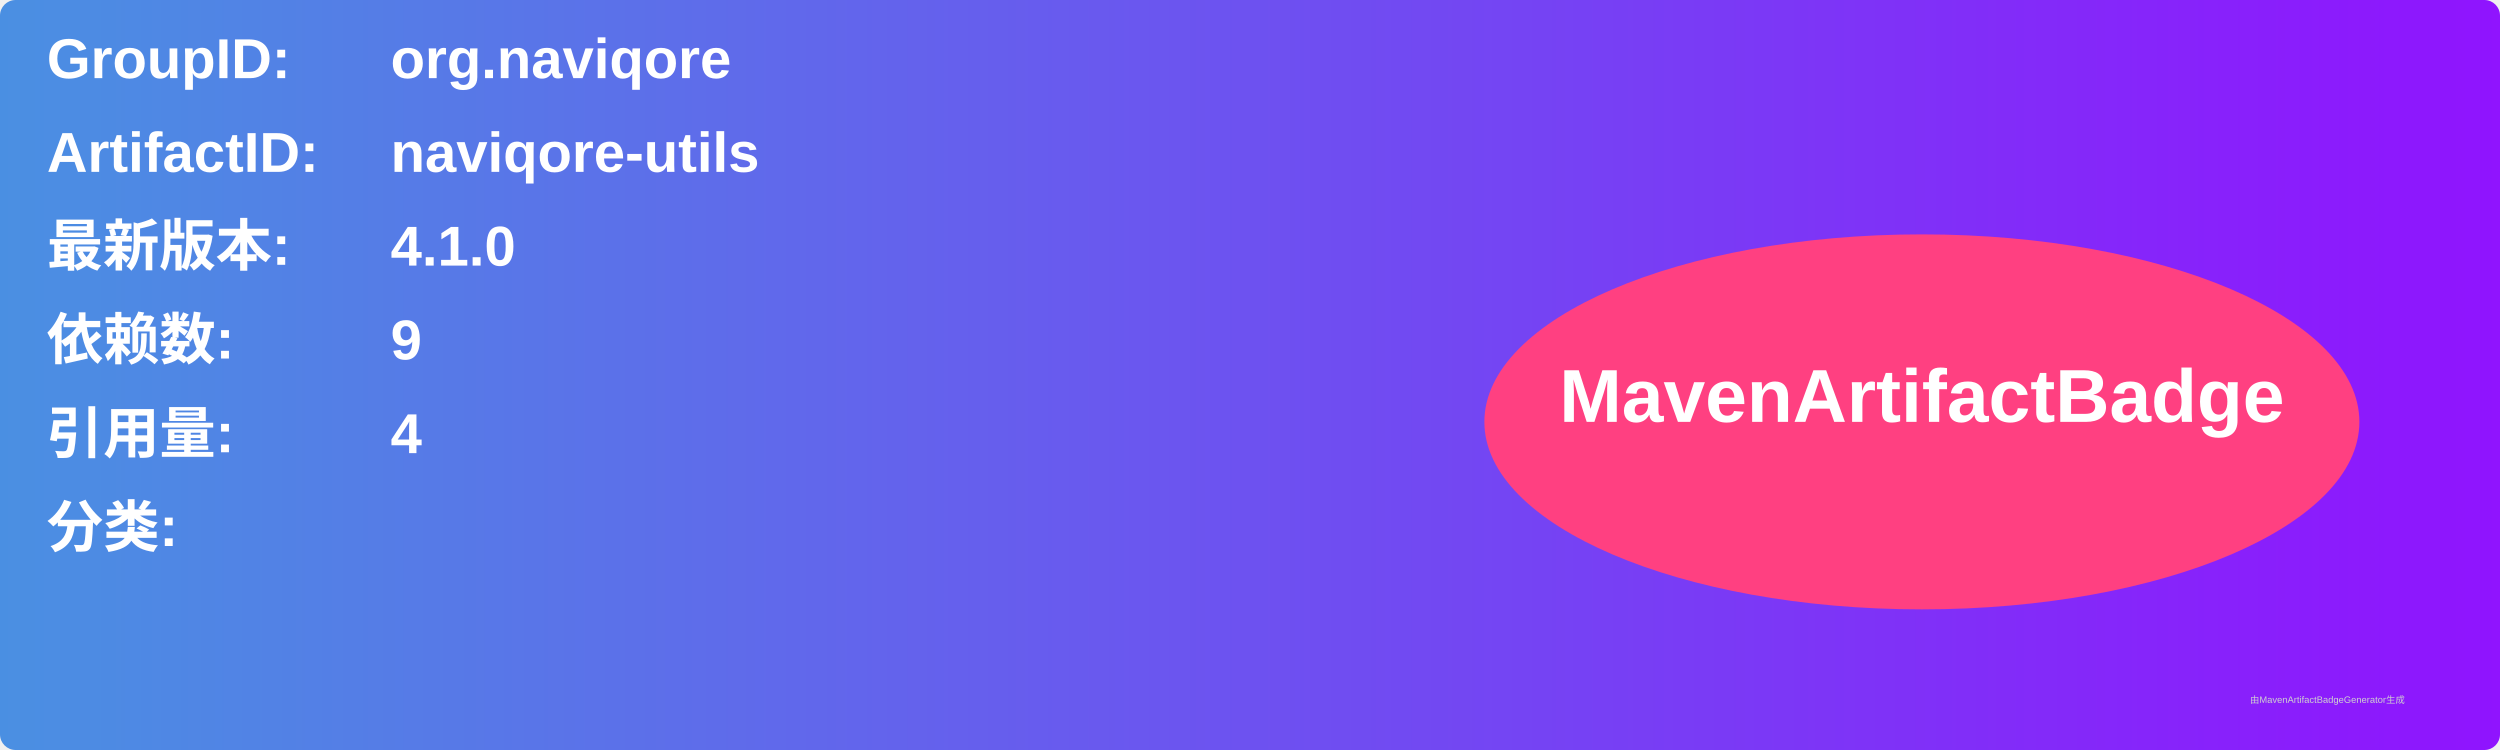
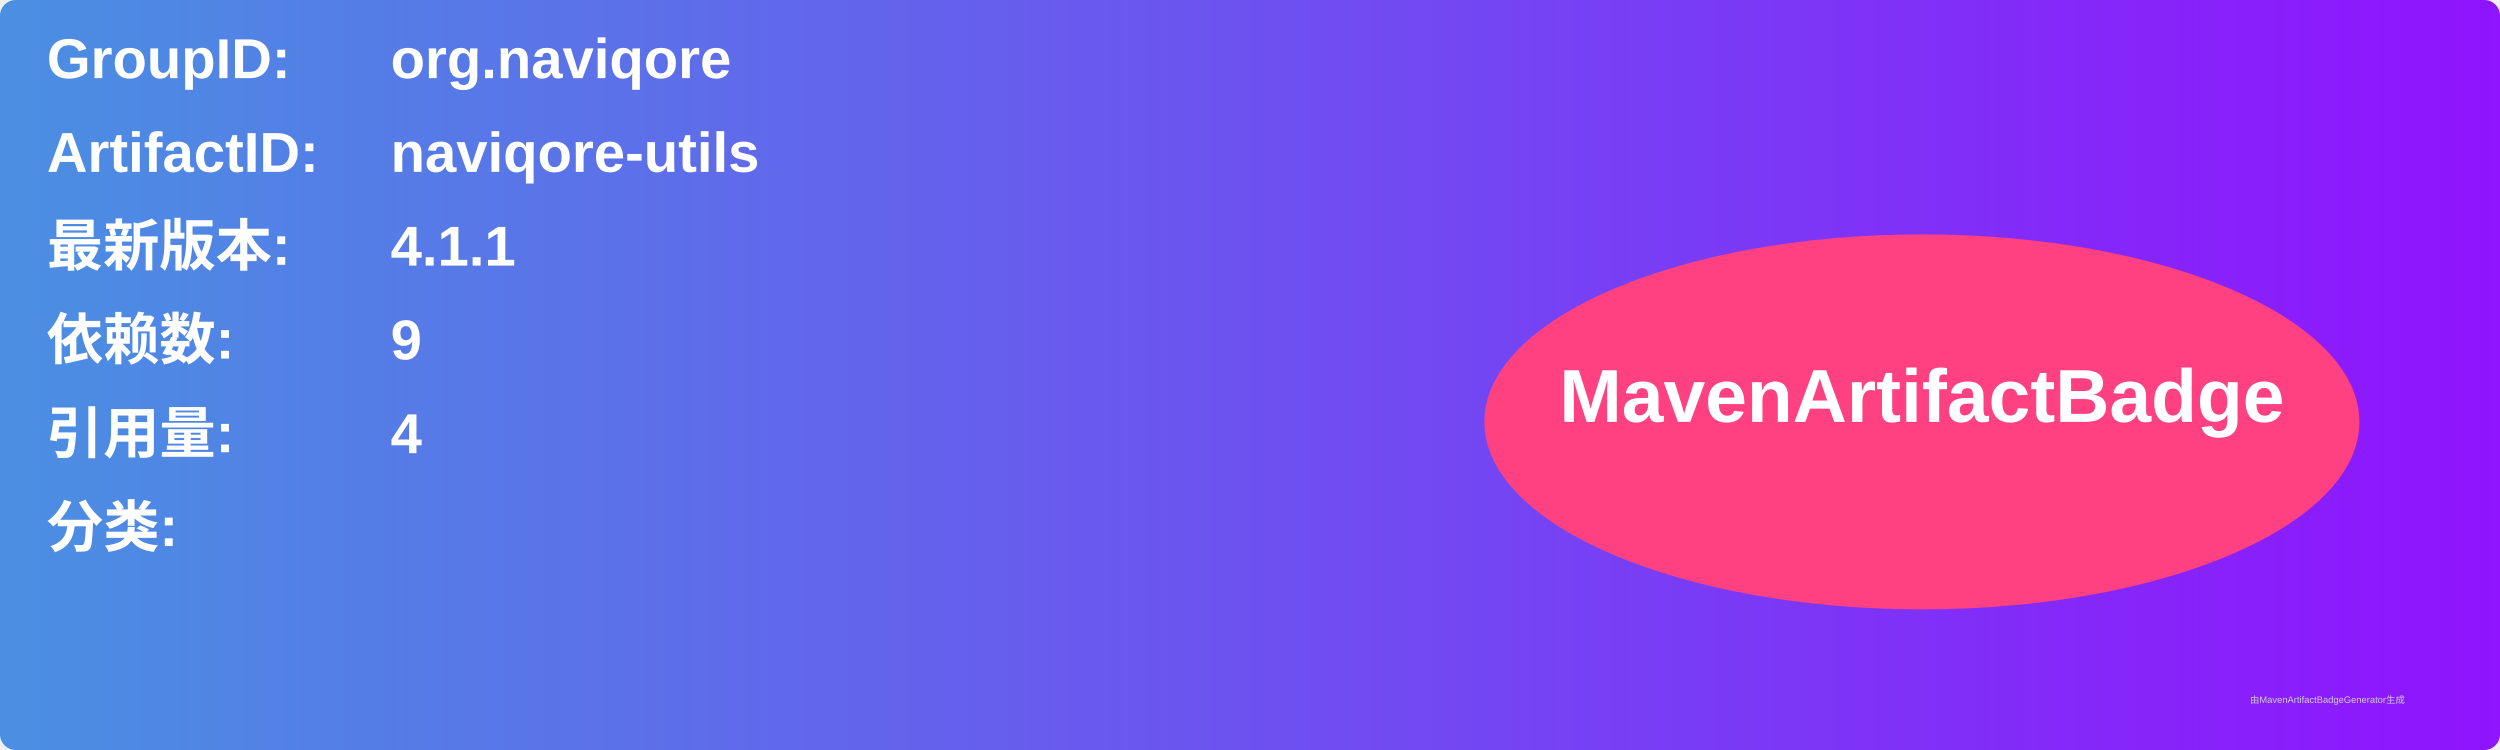
<svg xmlns="http://www.w3.org/2000/svg" width="800" height="240" viewBox="0 0 800 240">
  <linearGradient id="grad" x1="0%" y1="0%" x2="100%" y2="0%">
    <stop offset="0%" stop-color="#4a90e2" />
    <stop offset="100%" stop-color="#9013fe" />
  </linearGradient>
  <rect width="100%" height="100%" rx="5" ry="5" fill="url(#grad)" />
  <g transform="translate(15, 15)">
    <text x="0" y="10" font-family="Arial" font-size="18" fill="white" font-weight="bold" width="260">GroupID:</text>
    <text x="110" y="10" font-family="Arial" font-size="18" fill="white" font-weight="bold" width="460">org.naviqore</text>
    <text x="0" y="40" font-family="Arial" font-size="18" fill="white" font-weight="bold" width="260">ArtifactID:</text>
    <text x="110" y="40" font-family="Arial" font-size="18" fill="white" font-weight="bold" width="460">naviqore-utils</text>
    <text x="0" y="70" font-family="Arial" font-size="18" fill="white" font-weight="bold">最新版本:</text>
    <text x="110" y="70" font-family="Arial" font-size="18" fill="white" font-weight="bold">
-       <tspan font-weight="bold">4.1.0</tspan>
+       <tspan font-weight="bold">4.1.1</tspan>
    </text>
    <text x="0" y="100" font-family="Arial" font-size="18" fill="white" font-weight="bold">依赖数: </text>
    <text x="110" y="100" font-family="Arial" font-size="18" fill="white">
      <tspan font-weight="bold">9</tspan>
    </text>
    <text x="0" y="130" font-family="Arial" font-size="18" fill="white" font-weight="bold">引用量: </text>
    <text x="110" y="130" font-family="Arial" font-size="18" fill="white">
      <tspan font-weight="bold">4</tspan>
    </text>
    <text x="0" y="160" font-family="Arial" font-size="18" fill="white" font-weight="bold">分类:</text>
    <text x="10" y="190" font-family="Arial" font-size="10" fill="white">
      <tspan font-weight="bold" />
    </text>
    <ellipse cx="600" cy="120" rx="140" ry="60" fill="#ff4081" />
    <text x="600" y="120" text-anchor="middle" font-family="Arial" font-size="24" fill="white" font-weight="bold">MavenArtifactBadge</text>
  </g>
  <text x="720" y="225" font-family="Arial" font-size="3" fill="#d0d0d0">由MavenArtifactBadgeGenerator生成</text>
</svg>
